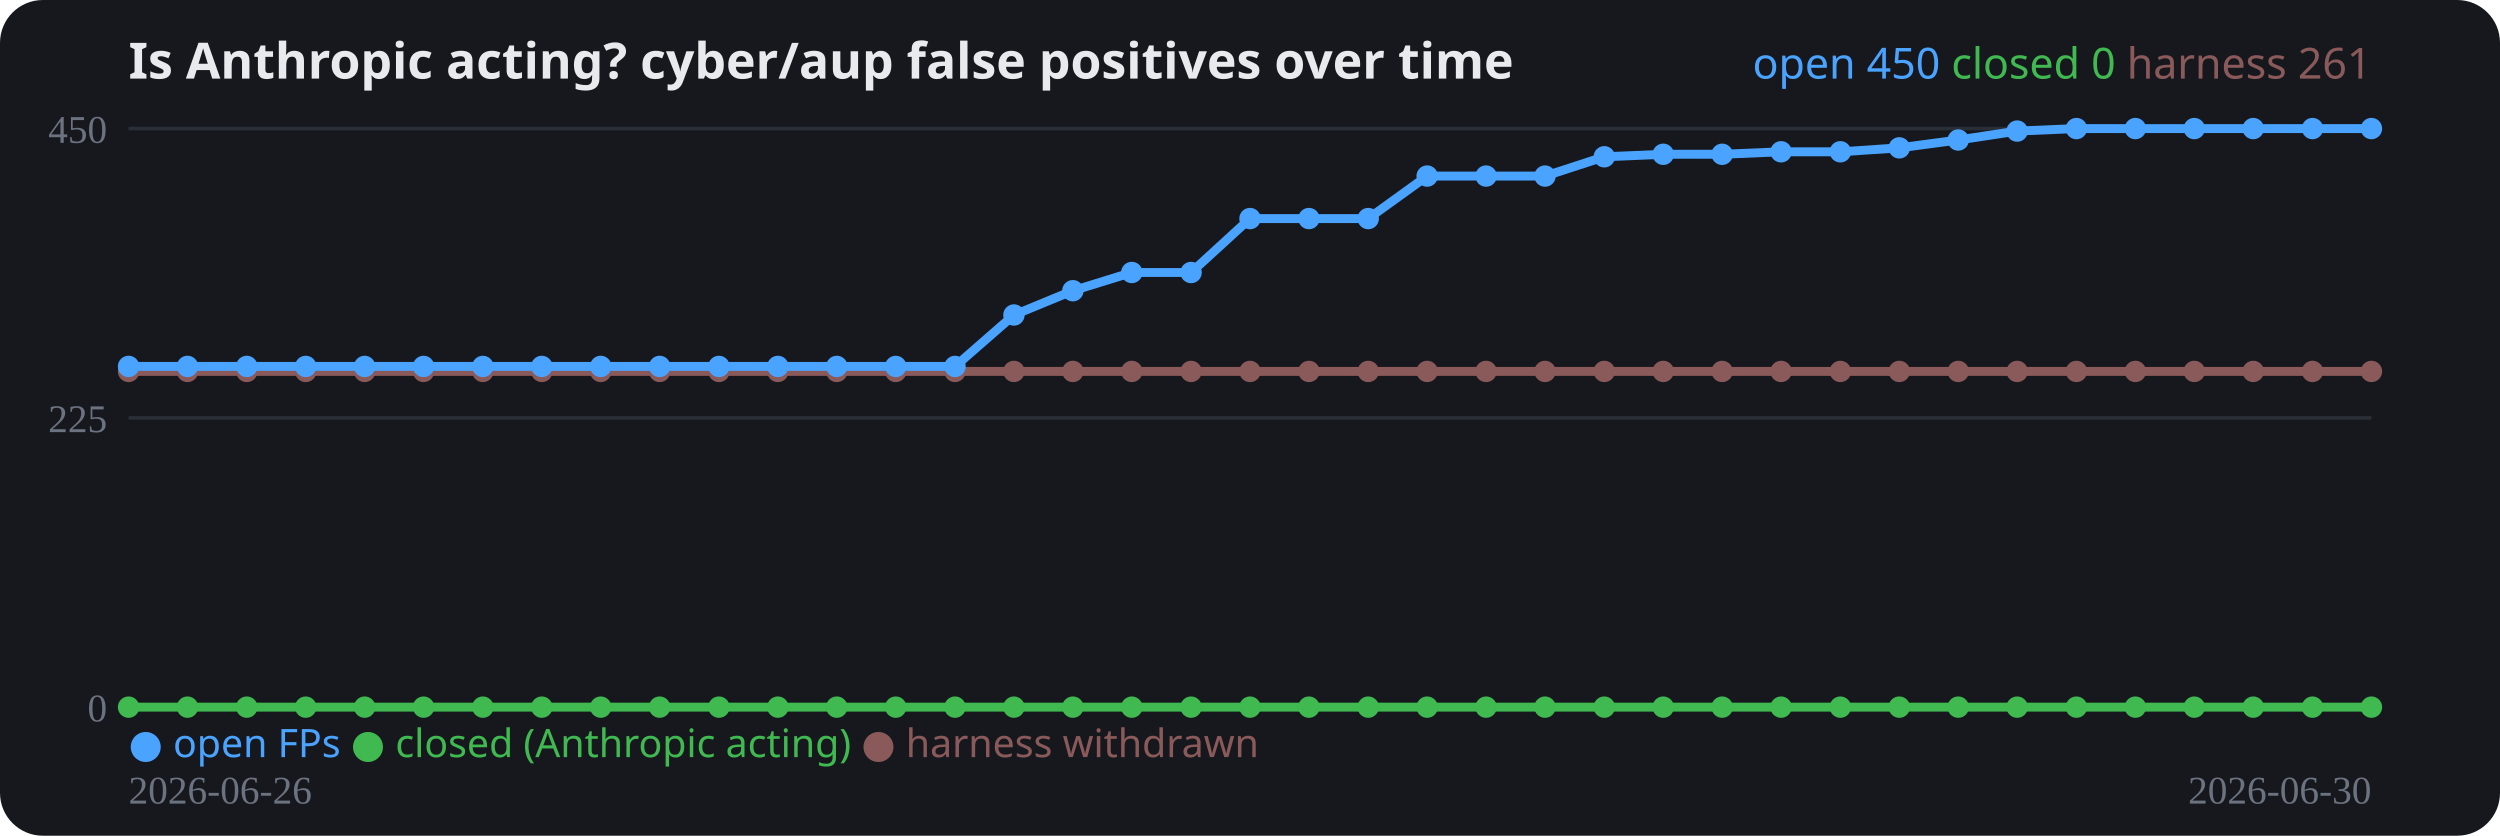
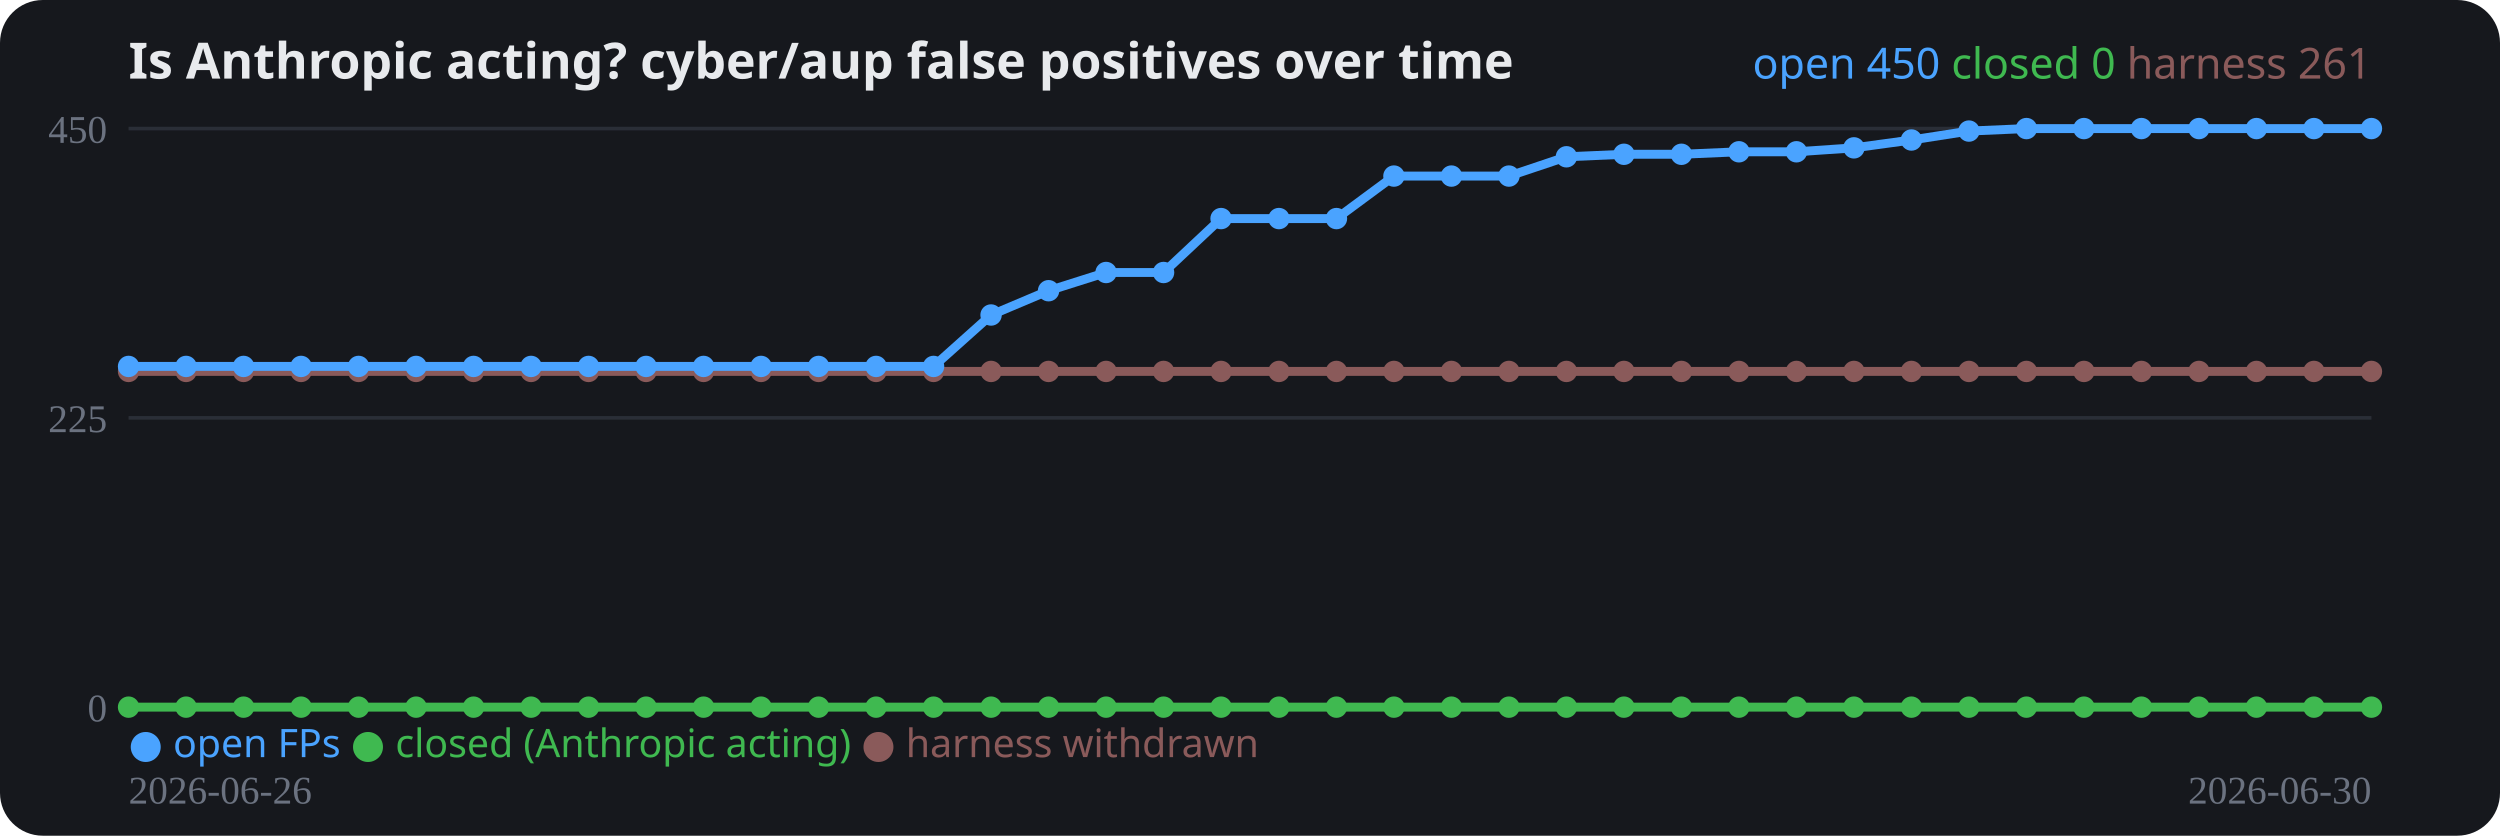
<svg xmlns="http://www.w3.org/2000/svg" width="700" height="234" viewBox="0 0 700 234" role="img">
  <rect width="700" height="234" rx="12" fill="#16181d" />
  <text x="36" y="22" fill="#e8eaed" font-family="system-ui,sans-serif" font-size="14" font-weight="700">Is Anthropic acting? cyber/aup false positives over time</text>
  <line x1="36" y1="198.0" x2="664" y2="198.0" stroke="#2a2e37" stroke-width="1" />
  <text x="30" y="202.0" fill="#6b7280" font-size="11" text-anchor="end">0</text>
  <line x1="36" y1="117.0" x2="664" y2="117.0" stroke="#2a2e37" stroke-width="1" />
  <text x="30" y="121.0" fill="#6b7280" font-size="11" text-anchor="end">225</text>
  <line x1="36" y1="36.0" x2="664" y2="36.0" stroke="#2a2e37" stroke-width="1" />
  <text x="30" y="40.0" fill="#6b7280" font-size="11" text-anchor="end">450</text>
-   <polyline fill="none" stroke="#8a5a5a" stroke-width="2.5" stroke-linejoin="round" points="36.0,104.0 52.5,104.0 69.1,104.0 85.6,104.0 102.1,104.0 118.6,104.0 135.2,104.0 151.7,104.0 168.2,104.0 184.7,104.0 201.3,104.0 217.8,104.0 234.3,104.0 250.8,104.0 267.4,104.0 283.9,104.0 300.4,104.0 316.9,104.0 333.5,104.0 350.0,104.0 366.5,104.0 383.1,104.0 399.6,104.0 416.1,104.0 432.6,104.0 449.2,104.0 465.7,104.0 482.2,104.0 498.7,104.0 515.3,104.0 531.8,104.0 548.3,104.0 564.8,104.0 581.4,104.0 597.9,104.0 614.4,104.0 630.9,104.0 647.5,104.0 664.0,104.0" />
+   <polyline fill="none" stroke="#8a5a5a" stroke-width="2.5" stroke-linejoin="round" points="36.0,104.0 52.1,104.0 68.2,104.0 84.3,104.0 100.4,104.0 116.5,104.0 132.6,104.0 148.7,104.0 164.8,104.0 180.9,104.0 197.0,104.0 213.1,104.0 229.2,104.0 245.3,104.0 261.4,104.0 277.5,104.0 293.6,104.0 309.7,104.0 325.8,104.0 341.9,104.0 358.1,104.0 374.2,104.0 390.3,104.0 406.4,104.0 422.5,104.0 438.6,104.0 454.7,104.0 470.8,104.0 486.9,104.0 503.0,104.0 519.1,104.0 535.2,104.0 551.3,104.0 567.4,104.0 583.5,104.0 599.6,104.0 615.7,104.0 631.8,104.0 647.9,104.0 664.0,104.0" />
  <circle cx="36.0" cy="104.0" r="3" fill="#8a5a5a" />
-   <circle cx="52.5" cy="104.0" r="3" fill="#8a5a5a" />
-   <circle cx="69.1" cy="104.0" r="3" fill="#8a5a5a" />
-   <circle cx="85.6" cy="104.0" r="3" fill="#8a5a5a" />
-   <circle cx="102.1" cy="104.0" r="3" fill="#8a5a5a" />
-   <circle cx="118.6" cy="104.0" r="3" fill="#8a5a5a" />
-   <circle cx="135.2" cy="104.0" r="3" fill="#8a5a5a" />
-   <circle cx="151.7" cy="104.0" r="3" fill="#8a5a5a" />
-   <circle cx="168.2" cy="104.0" r="3" fill="#8a5a5a" />
-   <circle cx="184.7" cy="104.0" r="3" fill="#8a5a5a" />
-   <circle cx="201.3" cy="104.0" r="3" fill="#8a5a5a" />
-   <circle cx="217.8" cy="104.0" r="3" fill="#8a5a5a" />
-   <circle cx="234.3" cy="104.0" r="3" fill="#8a5a5a" />
-   <circle cx="250.8" cy="104.0" r="3" fill="#8a5a5a" />
-   <circle cx="267.4" cy="104.0" r="3" fill="#8a5a5a" />
-   <circle cx="283.9" cy="104.0" r="3" fill="#8a5a5a" />
-   <circle cx="300.4" cy="104.0" r="3" fill="#8a5a5a" />
-   <circle cx="316.9" cy="104.0" r="3" fill="#8a5a5a" />
-   <circle cx="333.5" cy="104.0" r="3" fill="#8a5a5a" />
-   <circle cx="350.0" cy="104.0" r="3" fill="#8a5a5a" />
-   <circle cx="366.5" cy="104.0" r="3" fill="#8a5a5a" />
-   <circle cx="383.1" cy="104.0" r="3" fill="#8a5a5a" />
-   <circle cx="399.6" cy="104.0" r="3" fill="#8a5a5a" />
-   <circle cx="416.1" cy="104.0" r="3" fill="#8a5a5a" />
-   <circle cx="432.6" cy="104.0" r="3" fill="#8a5a5a" />
-   <circle cx="449.2" cy="104.0" r="3" fill="#8a5a5a" />
-   <circle cx="465.7" cy="104.0" r="3" fill="#8a5a5a" />
-   <circle cx="482.2" cy="104.0" r="3" fill="#8a5a5a" />
-   <circle cx="498.7" cy="104.0" r="3" fill="#8a5a5a" />
-   <circle cx="515.3" cy="104.0" r="3" fill="#8a5a5a" />
-   <circle cx="531.8" cy="104.0" r="3" fill="#8a5a5a" />
-   <circle cx="548.3" cy="104.0" r="3" fill="#8a5a5a" />
-   <circle cx="564.8" cy="104.0" r="3" fill="#8a5a5a" />
-   <circle cx="581.4" cy="104.0" r="3" fill="#8a5a5a" />
-   <circle cx="597.9" cy="104.0" r="3" fill="#8a5a5a" />
-   <circle cx="614.4" cy="104.0" r="3" fill="#8a5a5a" />
-   <circle cx="630.9" cy="104.0" r="3" fill="#8a5a5a" />
-   <circle cx="647.5" cy="104.0" r="3" fill="#8a5a5a" />
+   <circle cx="52.1" cy="104.0" r="3" fill="#8a5a5a" />
+   <circle cx="68.2" cy="104.0" r="3" fill="#8a5a5a" />
+   <circle cx="84.3" cy="104.0" r="3" fill="#8a5a5a" />
+   <circle cx="100.4" cy="104.0" r="3" fill="#8a5a5a" />
+   <circle cx="116.5" cy="104.0" r="3" fill="#8a5a5a" />
+   <circle cx="132.6" cy="104.0" r="3" fill="#8a5a5a" />
+   <circle cx="148.7" cy="104.0" r="3" fill="#8a5a5a" />
+   <circle cx="164.8" cy="104.0" r="3" fill="#8a5a5a" />
+   <circle cx="180.9" cy="104.0" r="3" fill="#8a5a5a" />
+   <circle cx="197.0" cy="104.0" r="3" fill="#8a5a5a" />
+   <circle cx="213.1" cy="104.0" r="3" fill="#8a5a5a" />
+   <circle cx="229.2" cy="104.0" r="3" fill="#8a5a5a" />
+   <circle cx="245.3" cy="104.0" r="3" fill="#8a5a5a" />
+   <circle cx="261.4" cy="104.0" r="3" fill="#8a5a5a" />
+   <circle cx="277.5" cy="104.0" r="3" fill="#8a5a5a" />
+   <circle cx="293.6" cy="104.0" r="3" fill="#8a5a5a" />
+   <circle cx="309.7" cy="104.0" r="3" fill="#8a5a5a" />
+   <circle cx="325.8" cy="104.0" r="3" fill="#8a5a5a" />
+   <circle cx="341.9" cy="104.0" r="3" fill="#8a5a5a" />
+   <circle cx="358.1" cy="104.0" r="3" fill="#8a5a5a" />
+   <circle cx="374.2" cy="104.0" r="3" fill="#8a5a5a" />
+   <circle cx="390.3" cy="104.0" r="3" fill="#8a5a5a" />
+   <circle cx="406.4" cy="104.0" r="3" fill="#8a5a5a" />
+   <circle cx="422.5" cy="104.0" r="3" fill="#8a5a5a" />
+   <circle cx="438.6" cy="104.0" r="3" fill="#8a5a5a" />
+   <circle cx="454.7" cy="104.0" r="3" fill="#8a5a5a" />
+   <circle cx="470.8" cy="104.0" r="3" fill="#8a5a5a" />
+   <circle cx="486.9" cy="104.0" r="3" fill="#8a5a5a" />
+   <circle cx="503.0" cy="104.0" r="3" fill="#8a5a5a" />
+   <circle cx="519.1" cy="104.0" r="3" fill="#8a5a5a" />
+   <circle cx="535.2" cy="104.0" r="3" fill="#8a5a5a" />
+   <circle cx="551.3" cy="104.0" r="3" fill="#8a5a5a" />
+   <circle cx="567.4" cy="104.0" r="3" fill="#8a5a5a" />
+   <circle cx="583.5" cy="104.0" r="3" fill="#8a5a5a" />
+   <circle cx="599.6" cy="104.0" r="3" fill="#8a5a5a" />
+   <circle cx="615.7" cy="104.0" r="3" fill="#8a5a5a" />
+   <circle cx="631.8" cy="104.0" r="3" fill="#8a5a5a" />
+   <circle cx="647.9" cy="104.0" r="3" fill="#8a5a5a" />
  <circle cx="664.0" cy="104.0" r="3" fill="#8a5a5a" />
-   <polyline fill="none" stroke="#3fb950" stroke-width="2.5" stroke-linejoin="round" points="36.0,198.0 52.5,198.0 69.1,198.0 85.6,198.0 102.1,198.0 118.6,198.0 135.2,198.0 151.7,198.0 168.2,198.0 184.7,198.0 201.3,198.0 217.8,198.0 234.3,198.0 250.8,198.0 267.4,198.0 283.9,198.0 300.4,198.0 316.9,198.0 333.5,198.0 350.0,198.0 366.5,198.0 383.1,198.0 399.6,198.0 416.1,198.0 432.6,198.0 449.2,198.0 465.7,198.0 482.2,198.0 498.7,198.0 515.3,198.0 531.8,198.0 548.3,198.0 564.8,198.0 581.4,198.0 597.9,198.0 614.4,198.0 630.9,198.0 647.5,198.0 664.0,198.0" />
+   <polyline fill="none" stroke="#3fb950" stroke-width="2.5" stroke-linejoin="round" points="36.0,198.0 52.1,198.0 68.2,198.0 84.3,198.0 100.4,198.0 116.5,198.0 132.6,198.0 148.7,198.0 164.8,198.0 180.9,198.0 197.0,198.0 213.1,198.0 229.2,198.0 245.3,198.0 261.4,198.0 277.5,198.0 293.6,198.0 309.7,198.0 325.8,198.0 341.9,198.0 358.1,198.0 374.2,198.0 390.3,198.0 406.4,198.0 422.5,198.0 438.6,198.0 454.7,198.0 470.8,198.0 486.9,198.0 503.0,198.0 519.1,198.0 535.2,198.0 551.3,198.0 567.4,198.0 583.5,198.0 599.6,198.0 615.7,198.0 631.8,198.0 647.9,198.0 664.0,198.0" />
  <circle cx="36.0" cy="198.0" r="3" fill="#3fb950" />
-   <circle cx="52.5" cy="198.0" r="3" fill="#3fb950" />
-   <circle cx="69.1" cy="198.0" r="3" fill="#3fb950" />
-   <circle cx="85.6" cy="198.0" r="3" fill="#3fb950" />
-   <circle cx="102.1" cy="198.0" r="3" fill="#3fb950" />
-   <circle cx="118.6" cy="198.0" r="3" fill="#3fb950" />
-   <circle cx="135.2" cy="198.0" r="3" fill="#3fb950" />
-   <circle cx="151.7" cy="198.0" r="3" fill="#3fb950" />
-   <circle cx="168.2" cy="198.0" r="3" fill="#3fb950" />
-   <circle cx="184.7" cy="198.0" r="3" fill="#3fb950" />
-   <circle cx="201.3" cy="198.0" r="3" fill="#3fb950" />
-   <circle cx="217.8" cy="198.0" r="3" fill="#3fb950" />
-   <circle cx="234.3" cy="198.0" r="3" fill="#3fb950" />
-   <circle cx="250.8" cy="198.0" r="3" fill="#3fb950" />
-   <circle cx="267.4" cy="198.0" r="3" fill="#3fb950" />
-   <circle cx="283.9" cy="198.0" r="3" fill="#3fb950" />
-   <circle cx="300.4" cy="198.0" r="3" fill="#3fb950" />
-   <circle cx="316.9" cy="198.0" r="3" fill="#3fb950" />
-   <circle cx="333.5" cy="198.0" r="3" fill="#3fb950" />
-   <circle cx="350.0" cy="198.0" r="3" fill="#3fb950" />
-   <circle cx="366.5" cy="198.0" r="3" fill="#3fb950" />
-   <circle cx="383.1" cy="198.0" r="3" fill="#3fb950" />
-   <circle cx="399.6" cy="198.0" r="3" fill="#3fb950" />
-   <circle cx="416.1" cy="198.0" r="3" fill="#3fb950" />
-   <circle cx="432.6" cy="198.0" r="3" fill="#3fb950" />
-   <circle cx="449.2" cy="198.0" r="3" fill="#3fb950" />
-   <circle cx="465.7" cy="198.0" r="3" fill="#3fb950" />
-   <circle cx="482.2" cy="198.0" r="3" fill="#3fb950" />
-   <circle cx="498.7" cy="198.0" r="3" fill="#3fb950" />
-   <circle cx="515.3" cy="198.0" r="3" fill="#3fb950" />
-   <circle cx="531.8" cy="198.0" r="3" fill="#3fb950" />
-   <circle cx="548.3" cy="198.0" r="3" fill="#3fb950" />
-   <circle cx="564.8" cy="198.0" r="3" fill="#3fb950" />
-   <circle cx="581.4" cy="198.0" r="3" fill="#3fb950" />
-   <circle cx="597.9" cy="198.0" r="3" fill="#3fb950" />
-   <circle cx="614.4" cy="198.0" r="3" fill="#3fb950" />
-   <circle cx="630.9" cy="198.0" r="3" fill="#3fb950" />
-   <circle cx="647.5" cy="198.0" r="3" fill="#3fb950" />
+   <circle cx="52.1" cy="198.0" r="3" fill="#3fb950" />
+   <circle cx="68.2" cy="198.0" r="3" fill="#3fb950" />
+   <circle cx="84.3" cy="198.0" r="3" fill="#3fb950" />
+   <circle cx="100.4" cy="198.0" r="3" fill="#3fb950" />
+   <circle cx="116.5" cy="198.0" r="3" fill="#3fb950" />
+   <circle cx="132.6" cy="198.0" r="3" fill="#3fb950" />
+   <circle cx="148.7" cy="198.0" r="3" fill="#3fb950" />
+   <circle cx="164.8" cy="198.0" r="3" fill="#3fb950" />
+   <circle cx="180.9" cy="198.0" r="3" fill="#3fb950" />
+   <circle cx="197.0" cy="198.0" r="3" fill="#3fb950" />
+   <circle cx="213.1" cy="198.0" r="3" fill="#3fb950" />
+   <circle cx="229.2" cy="198.0" r="3" fill="#3fb950" />
+   <circle cx="245.3" cy="198.0" r="3" fill="#3fb950" />
+   <circle cx="261.4" cy="198.0" r="3" fill="#3fb950" />
+   <circle cx="277.5" cy="198.0" r="3" fill="#3fb950" />
+   <circle cx="293.6" cy="198.0" r="3" fill="#3fb950" />
+   <circle cx="309.7" cy="198.0" r="3" fill="#3fb950" />
+   <circle cx="325.8" cy="198.0" r="3" fill="#3fb950" />
+   <circle cx="341.9" cy="198.0" r="3" fill="#3fb950" />
+   <circle cx="358.1" cy="198.0" r="3" fill="#3fb950" />
+   <circle cx="374.2" cy="198.0" r="3" fill="#3fb950" />
+   <circle cx="390.3" cy="198.0" r="3" fill="#3fb950" />
+   <circle cx="406.4" cy="198.0" r="3" fill="#3fb950" />
+   <circle cx="422.5" cy="198.0" r="3" fill="#3fb950" />
+   <circle cx="438.6" cy="198.0" r="3" fill="#3fb950" />
+   <circle cx="454.7" cy="198.0" r="3" fill="#3fb950" />
+   <circle cx="470.8" cy="198.0" r="3" fill="#3fb950" />
+   <circle cx="486.9" cy="198.0" r="3" fill="#3fb950" />
+   <circle cx="503.0" cy="198.0" r="3" fill="#3fb950" />
+   <circle cx="519.1" cy="198.0" r="3" fill="#3fb950" />
+   <circle cx="535.2" cy="198.0" r="3" fill="#3fb950" />
+   <circle cx="551.3" cy="198.0" r="3" fill="#3fb950" />
+   <circle cx="567.4" cy="198.0" r="3" fill="#3fb950" />
+   <circle cx="583.5" cy="198.0" r="3" fill="#3fb950" />
+   <circle cx="599.6" cy="198.0" r="3" fill="#3fb950" />
+   <circle cx="615.7" cy="198.0" r="3" fill="#3fb950" />
+   <circle cx="631.8" cy="198.0" r="3" fill="#3fb950" />
+   <circle cx="647.9" cy="198.0" r="3" fill="#3fb950" />
  <circle cx="664.0" cy="198.0" r="3" fill="#3fb950" />
-   <polyline fill="none" stroke="#4aa3ff" stroke-width="2.5" stroke-linejoin="round" points="36.0,102.6 52.5,102.6 69.1,102.6 85.6,102.6 102.1,102.6 118.6,102.6 135.2,102.6 151.7,102.6 168.2,102.6 184.7,102.6 201.3,102.6 217.8,102.6 234.3,102.6 250.8,102.6 267.4,102.6 283.9,88.2 300.4,81.4 316.9,76.3 333.5,76.3 350.0,61.2 366.5,61.2 383.1,61.2 399.6,49.3 416.1,49.3 432.6,49.3 449.2,43.9 465.7,43.2 482.2,43.2 498.7,42.5 515.3,42.5 531.8,41.4 548.3,39.2 564.8,36.7 581.4,36.0 597.9,36.0 614.4,36.0 630.9,36.0 647.5,36.0 664.0,36.0" />
+   <polyline fill="none" stroke="#4aa3ff" stroke-width="2.5" stroke-linejoin="round" points="36.0,102.6 52.1,102.6 68.2,102.6 84.3,102.6 100.4,102.6 116.5,102.6 132.6,102.6 148.7,102.6 164.8,102.6 180.9,102.6 197.0,102.6 213.1,102.6 229.2,102.6 245.3,102.6 261.4,102.6 277.5,88.2 293.6,81.4 309.7,76.3 325.8,76.3 341.9,61.2 358.1,61.2 374.2,61.2 390.3,49.3 406.4,49.3 422.5,49.3 438.6,43.9 454.7,43.2 470.8,43.2 486.9,42.5 503.0,42.5 519.1,41.4 535.2,39.2 551.3,36.7 567.4,36.0 583.5,36.0 599.6,36.0 615.7,36.0 631.8,36.0 647.9,36.0 664.0,36.0" />
  <circle cx="36.0" cy="102.6" r="3" fill="#4aa3ff" />
-   <circle cx="52.5" cy="102.6" r="3" fill="#4aa3ff" />
-   <circle cx="69.1" cy="102.6" r="3" fill="#4aa3ff" />
-   <circle cx="85.6" cy="102.6" r="3" fill="#4aa3ff" />
-   <circle cx="102.1" cy="102.6" r="3" fill="#4aa3ff" />
-   <circle cx="118.6" cy="102.6" r="3" fill="#4aa3ff" />
-   <circle cx="135.2" cy="102.6" r="3" fill="#4aa3ff" />
-   <circle cx="151.7" cy="102.6" r="3" fill="#4aa3ff" />
-   <circle cx="168.2" cy="102.6" r="3" fill="#4aa3ff" />
-   <circle cx="184.7" cy="102.6" r="3" fill="#4aa3ff" />
-   <circle cx="201.3" cy="102.6" r="3" fill="#4aa3ff" />
-   <circle cx="217.8" cy="102.6" r="3" fill="#4aa3ff" />
-   <circle cx="234.3" cy="102.6" r="3" fill="#4aa3ff" />
-   <circle cx="250.8" cy="102.6" r="3" fill="#4aa3ff" />
-   <circle cx="267.4" cy="102.6" r="3" fill="#4aa3ff" />
-   <circle cx="283.9" cy="88.2" r="3" fill="#4aa3ff" />
-   <circle cx="300.4" cy="81.4" r="3" fill="#4aa3ff" />
-   <circle cx="316.9" cy="76.3" r="3" fill="#4aa3ff" />
-   <circle cx="333.5" cy="76.3" r="3" fill="#4aa3ff" />
-   <circle cx="350.0" cy="61.2" r="3" fill="#4aa3ff" />
-   <circle cx="366.5" cy="61.2" r="3" fill="#4aa3ff" />
-   <circle cx="383.1" cy="61.2" r="3" fill="#4aa3ff" />
-   <circle cx="399.6" cy="49.3" r="3" fill="#4aa3ff" />
-   <circle cx="416.1" cy="49.3" r="3" fill="#4aa3ff" />
-   <circle cx="432.6" cy="49.3" r="3" fill="#4aa3ff" />
-   <circle cx="449.2" cy="43.9" r="3" fill="#4aa3ff" />
-   <circle cx="465.7" cy="43.2" r="3" fill="#4aa3ff" />
-   <circle cx="482.2" cy="43.2" r="3" fill="#4aa3ff" />
-   <circle cx="498.7" cy="42.5" r="3" fill="#4aa3ff" />
-   <circle cx="515.3" cy="42.5" r="3" fill="#4aa3ff" />
-   <circle cx="531.8" cy="41.4" r="3" fill="#4aa3ff" />
-   <circle cx="548.3" cy="39.2" r="3" fill="#4aa3ff" />
-   <circle cx="564.8" cy="36.7" r="3" fill="#4aa3ff" />
-   <circle cx="581.4" cy="36.0" r="3" fill="#4aa3ff" />
-   <circle cx="597.9" cy="36.0" r="3" fill="#4aa3ff" />
-   <circle cx="614.4" cy="36.0" r="3" fill="#4aa3ff" />
-   <circle cx="630.9" cy="36.0" r="3" fill="#4aa3ff" />
-   <circle cx="647.5" cy="36.0" r="3" fill="#4aa3ff" />
+   <circle cx="52.1" cy="102.6" r="3" fill="#4aa3ff" />
+   <circle cx="68.2" cy="102.6" r="3" fill="#4aa3ff" />
+   <circle cx="84.3" cy="102.6" r="3" fill="#4aa3ff" />
+   <circle cx="100.4" cy="102.6" r="3" fill="#4aa3ff" />
+   <circle cx="116.5" cy="102.6" r="3" fill="#4aa3ff" />
+   <circle cx="132.6" cy="102.6" r="3" fill="#4aa3ff" />
+   <circle cx="148.7" cy="102.6" r="3" fill="#4aa3ff" />
+   <circle cx="164.8" cy="102.6" r="3" fill="#4aa3ff" />
+   <circle cx="180.9" cy="102.6" r="3" fill="#4aa3ff" />
+   <circle cx="197.0" cy="102.6" r="3" fill="#4aa3ff" />
+   <circle cx="213.1" cy="102.6" r="3" fill="#4aa3ff" />
+   <circle cx="229.2" cy="102.6" r="3" fill="#4aa3ff" />
+   <circle cx="245.3" cy="102.6" r="3" fill="#4aa3ff" />
+   <circle cx="261.4" cy="102.6" r="3" fill="#4aa3ff" />
+   <circle cx="277.5" cy="88.2" r="3" fill="#4aa3ff" />
+   <circle cx="293.6" cy="81.4" r="3" fill="#4aa3ff" />
+   <circle cx="309.7" cy="76.3" r="3" fill="#4aa3ff" />
+   <circle cx="325.8" cy="76.3" r="3" fill="#4aa3ff" />
+   <circle cx="341.9" cy="61.2" r="3" fill="#4aa3ff" />
+   <circle cx="358.1" cy="61.2" r="3" fill="#4aa3ff" />
+   <circle cx="374.2" cy="61.2" r="3" fill="#4aa3ff" />
+   <circle cx="390.3" cy="49.3" r="3" fill="#4aa3ff" />
+   <circle cx="406.4" cy="49.3" r="3" fill="#4aa3ff" />
+   <circle cx="422.5" cy="49.3" r="3" fill="#4aa3ff" />
+   <circle cx="438.6" cy="43.9" r="3" fill="#4aa3ff" />
+   <circle cx="454.7" cy="43.2" r="3" fill="#4aa3ff" />
+   <circle cx="470.8" cy="43.2" r="3" fill="#4aa3ff" />
+   <circle cx="486.9" cy="42.5" r="3" fill="#4aa3ff" />
+   <circle cx="503.0" cy="42.5" r="3" fill="#4aa3ff" />
+   <circle cx="519.1" cy="41.4" r="3" fill="#4aa3ff" />
+   <circle cx="535.2" cy="39.2" r="3" fill="#4aa3ff" />
+   <circle cx="551.3" cy="36.7" r="3" fill="#4aa3ff" />
+   <circle cx="567.4" cy="36.0" r="3" fill="#4aa3ff" />
+   <circle cx="583.5" cy="36.0" r="3" fill="#4aa3ff" />
+   <circle cx="599.6" cy="36.0" r="3" fill="#4aa3ff" />
+   <circle cx="615.7" cy="36.0" r="3" fill="#4aa3ff" />
+   <circle cx="631.8" cy="36.0" r="3" fill="#4aa3ff" />
+   <circle cx="647.9" cy="36.0" r="3" fill="#4aa3ff" />
  <circle cx="664.0" cy="36.0" r="3" fill="#4aa3ff" />
  <text x="36" y="225" fill="#6b7280" font-size="11">2026-06-26</text>
  <text x="664" y="225" fill="#6b7280" font-size="11" text-anchor="end">2026-06-30</text>
  <text x="36" y="212" font-family="system-ui,sans-serif" font-size="11">
    <tspan fill="#4aa3ff">● open FPs</tspan>
    <tspan fill="#3fb950">● closed (Anthropic acting)</tspan>
    <tspan fill="#8a5a5a">● harness withdrawn</tspan>
  </text>
  <text x="664" y="22" text-anchor="end" font-family="system-ui,sans-serif" font-size="12">
    <tspan fill="#4aa3ff">open 450</tspan>
    <tspan fill="#3fb950">closed 0</tspan>
    <tspan fill="#8a5a5a">harness 261</tspan>
  </text>
</svg>
